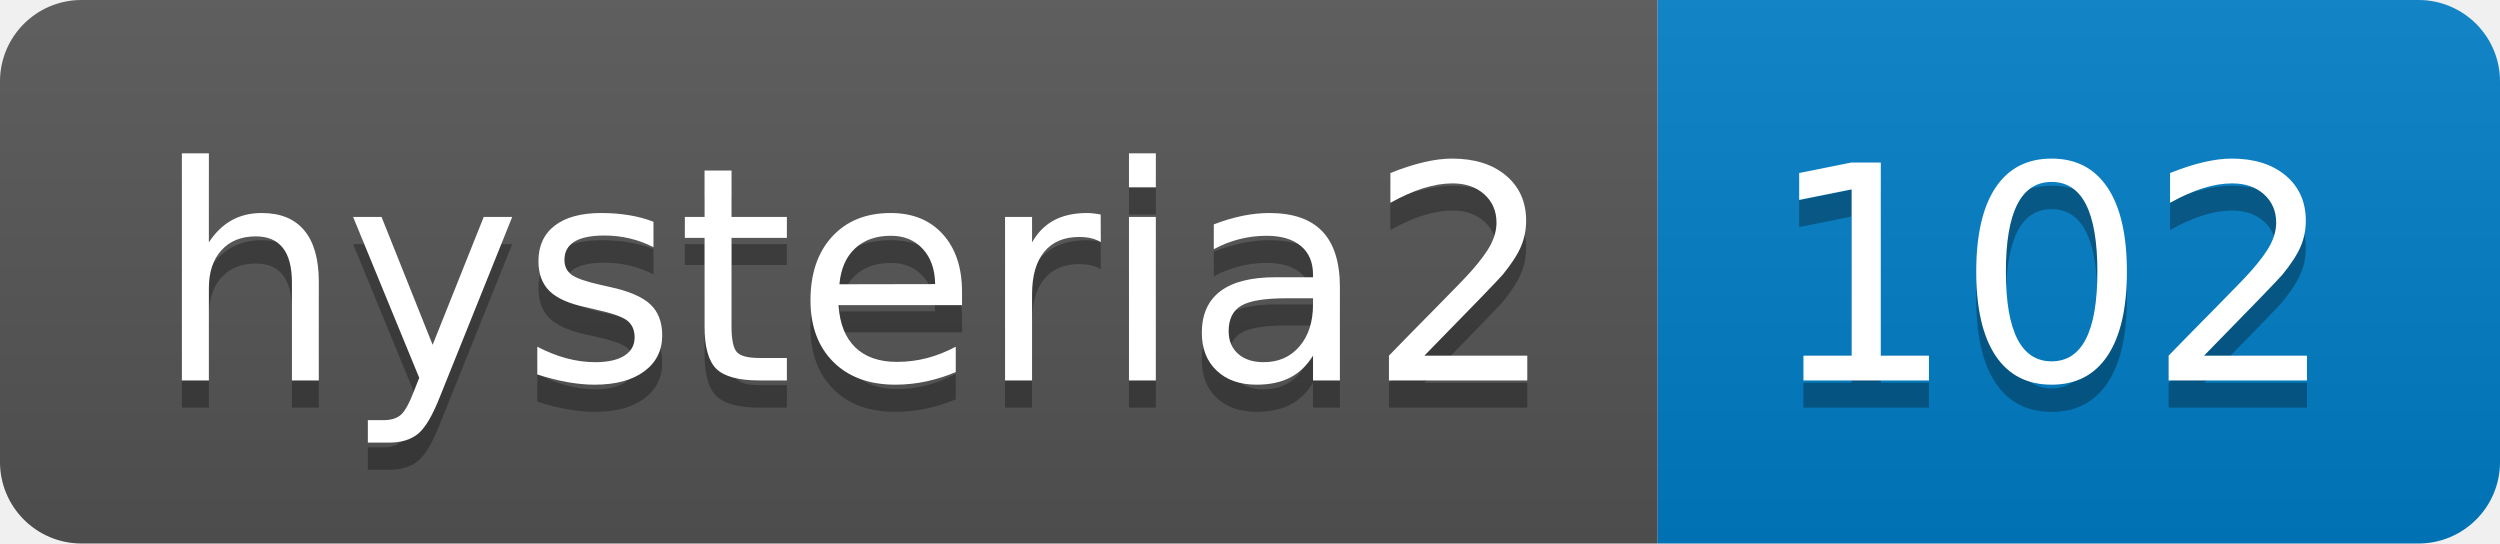
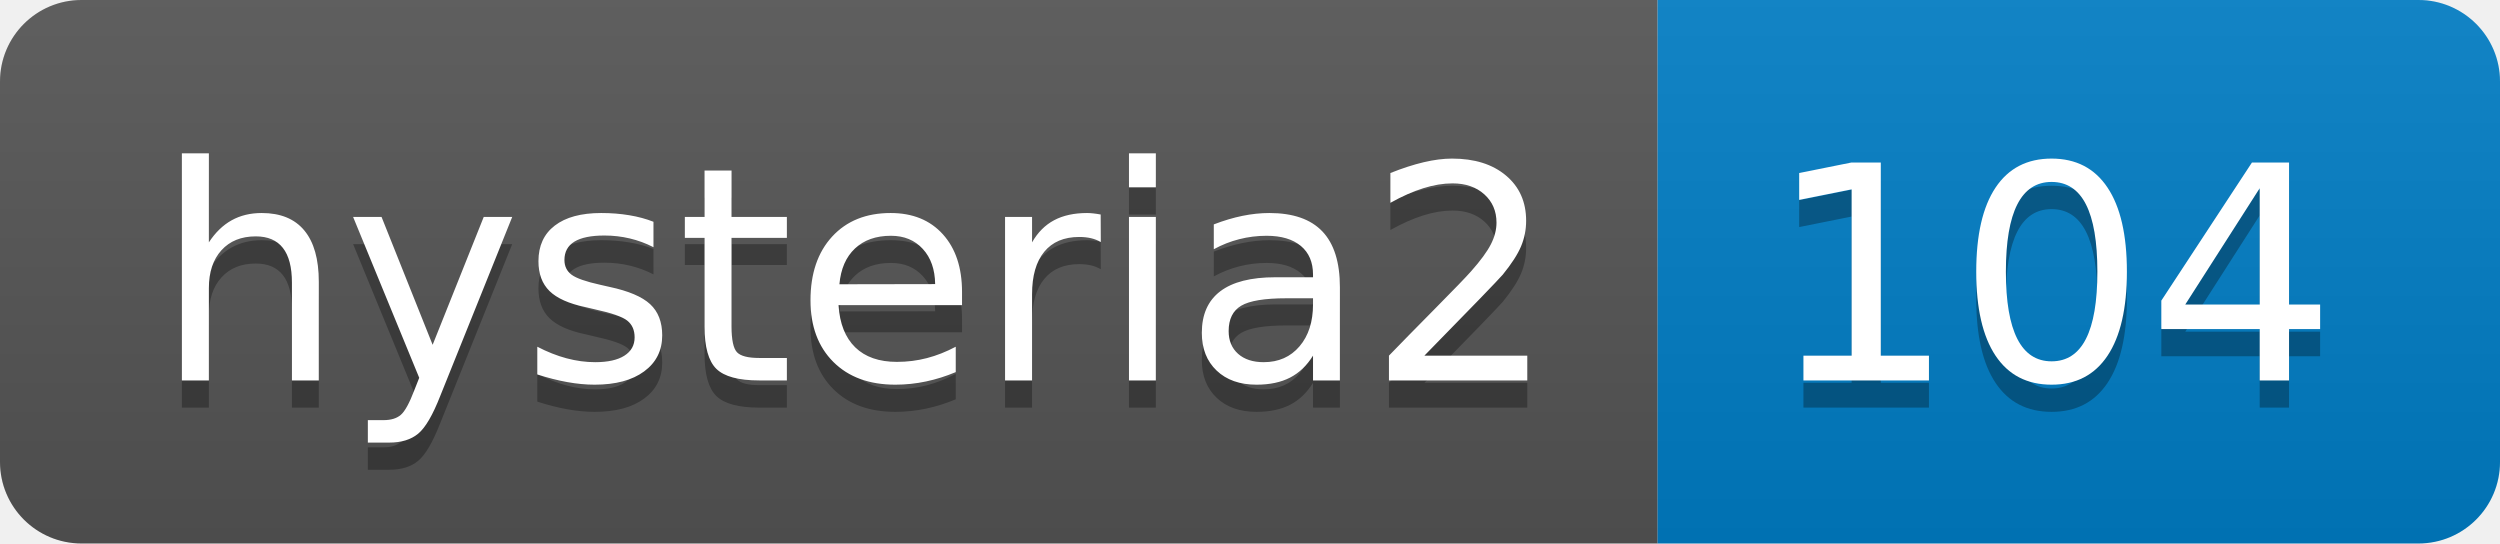
- <svg xmlns="http://www.w3.org/2000/svg" width="92" height="20" role="img" aria-label="hysteria2: 102">
+ <svg xmlns="http://www.w3.org/2000/svg" width="92" height="20" role="img" aria-label="hysteria2: 104">
  <linearGradient id="s" x2="0" y2="100%">
    <stop offset="0" stop-color="#bbb" stop-opacity=".1" />
    <stop offset="1" stop-opacity=".1" />
  </linearGradient>
  <clipPath id="r">
    <rect width="92" height="20" rx="3" fill="#fff" />
  </clipPath>
  <g clip-path="url(#r)">
    <rect width="61" height="20" fill="#555" />
    <rect x="61" width="31" height="20" fill="#007ec6" />
    <rect width="92" height="20" fill="url(#s)" />
  </g>
  <g fill="#fff" text-anchor="middle" font-family="Verdana,Geneva,DejaVu Sans,sans-serif" text-rendering="geometricPrecision" font-size="110">
    <text aria-hidden="true" x="315" y="150" fill="#010101" fill-opacity=".3" transform="scale(.1)" textLength="510">hysteria2</text>
    <text x="315" y="140" transform="scale(.1)" fill="#fff" textLength="510">hysteria2</text>
-     <text aria-hidden="true" x="755" y="150" fill="#010101" fill-opacity=".3" transform="scale(.1)" textLength="210">102</text>
-     <text x="755" y="140" transform="scale(.1)" fill="#fff" textLength="210">102</text>
+     <text aria-hidden="true" x="755" y="150" fill="#010101" fill-opacity=".3" transform="scale(.1)" textLength="210">104</text>
+     <text x="755" y="140" transform="scale(.1)" fill="#fff" textLength="210">104</text>
  </g>
</svg>
